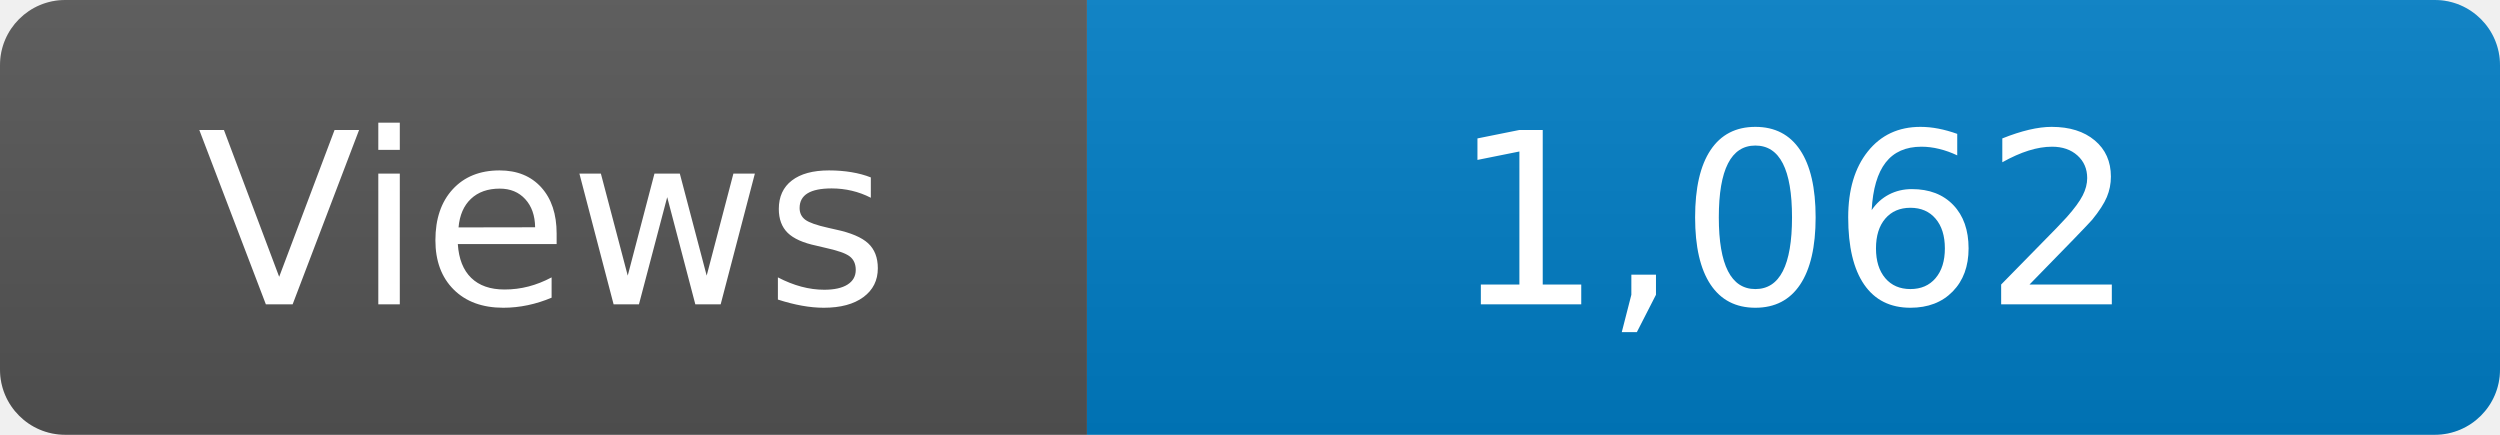
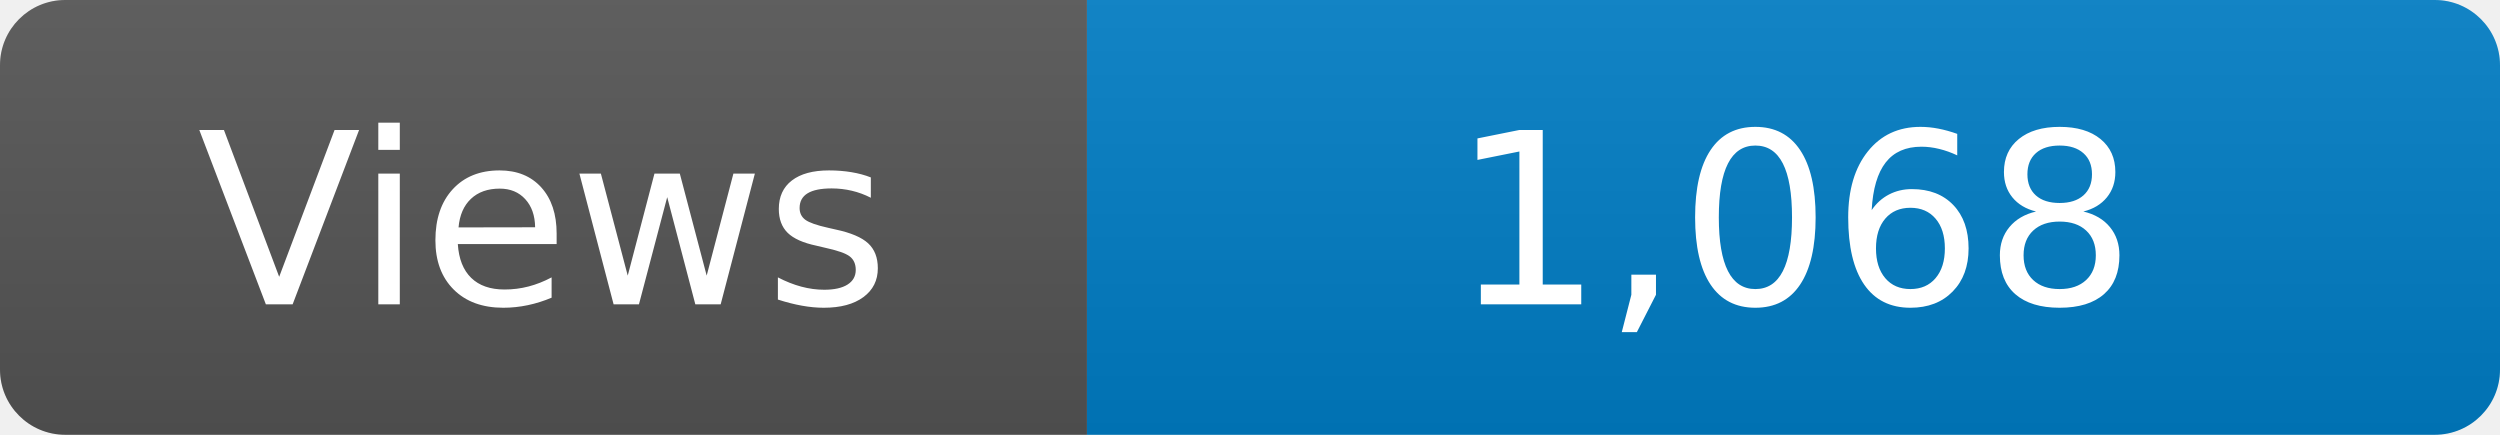
<svg xmlns="http://www.w3.org/2000/svg" width="115" height="20" role="img" aria-label="Maintained?: yes">
  <linearGradient id="s" x2="0" y2="100%">
    <stop offset="0" stop-color="#bbb" stop-opacity=".1" />
    <stop offset="1" stop-opacity=".1" />
  </linearGradient>
  <clipPath id="r">
    <rect width="115" height="20" rx="3" fill="#fff" />
  </clipPath>
  <g clip-path="url(#r)">
    <rect width="50" height="20" fill="#555" />
    <rect x="50" width="160" height="20" fill="#007ec6" />
    <rect width="115" height="20" fill="url(#s)" />
  </g>
  <g fill="#fff" text-anchor="middle" font-family="Verdana,Geneva,DejaVu Sans,sans-serif" font-size="110">
    <text x="250" y="140" transform="scale(.1)" fill="#fff">Views</text>
-     <text x="825" y="140" transform="scale(.1)" fill="#fff">1,062</text>
+     <text x="825" y="140" transform="scale(.1)" fill="#fff">1,068</text>
  </g>
</svg>
